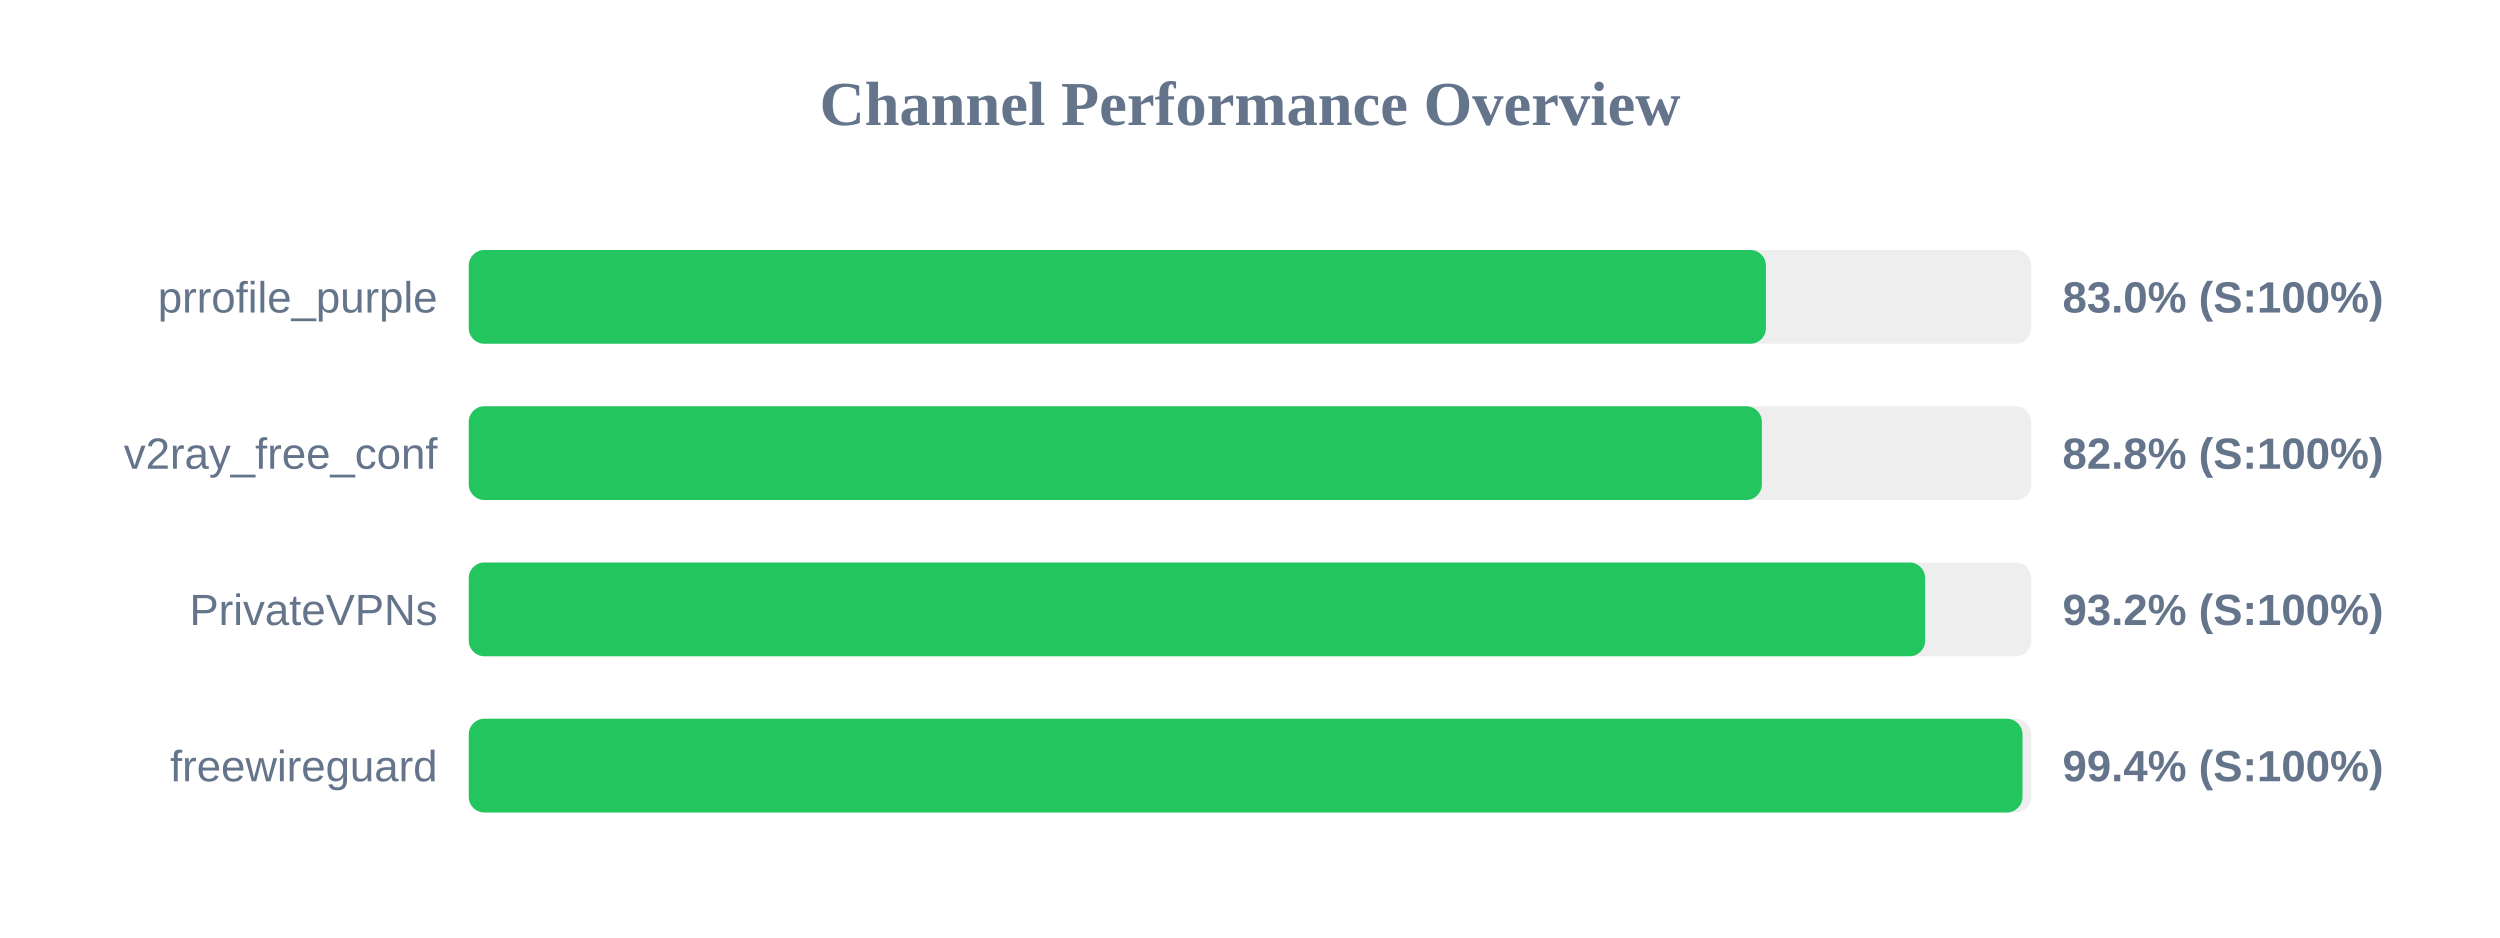
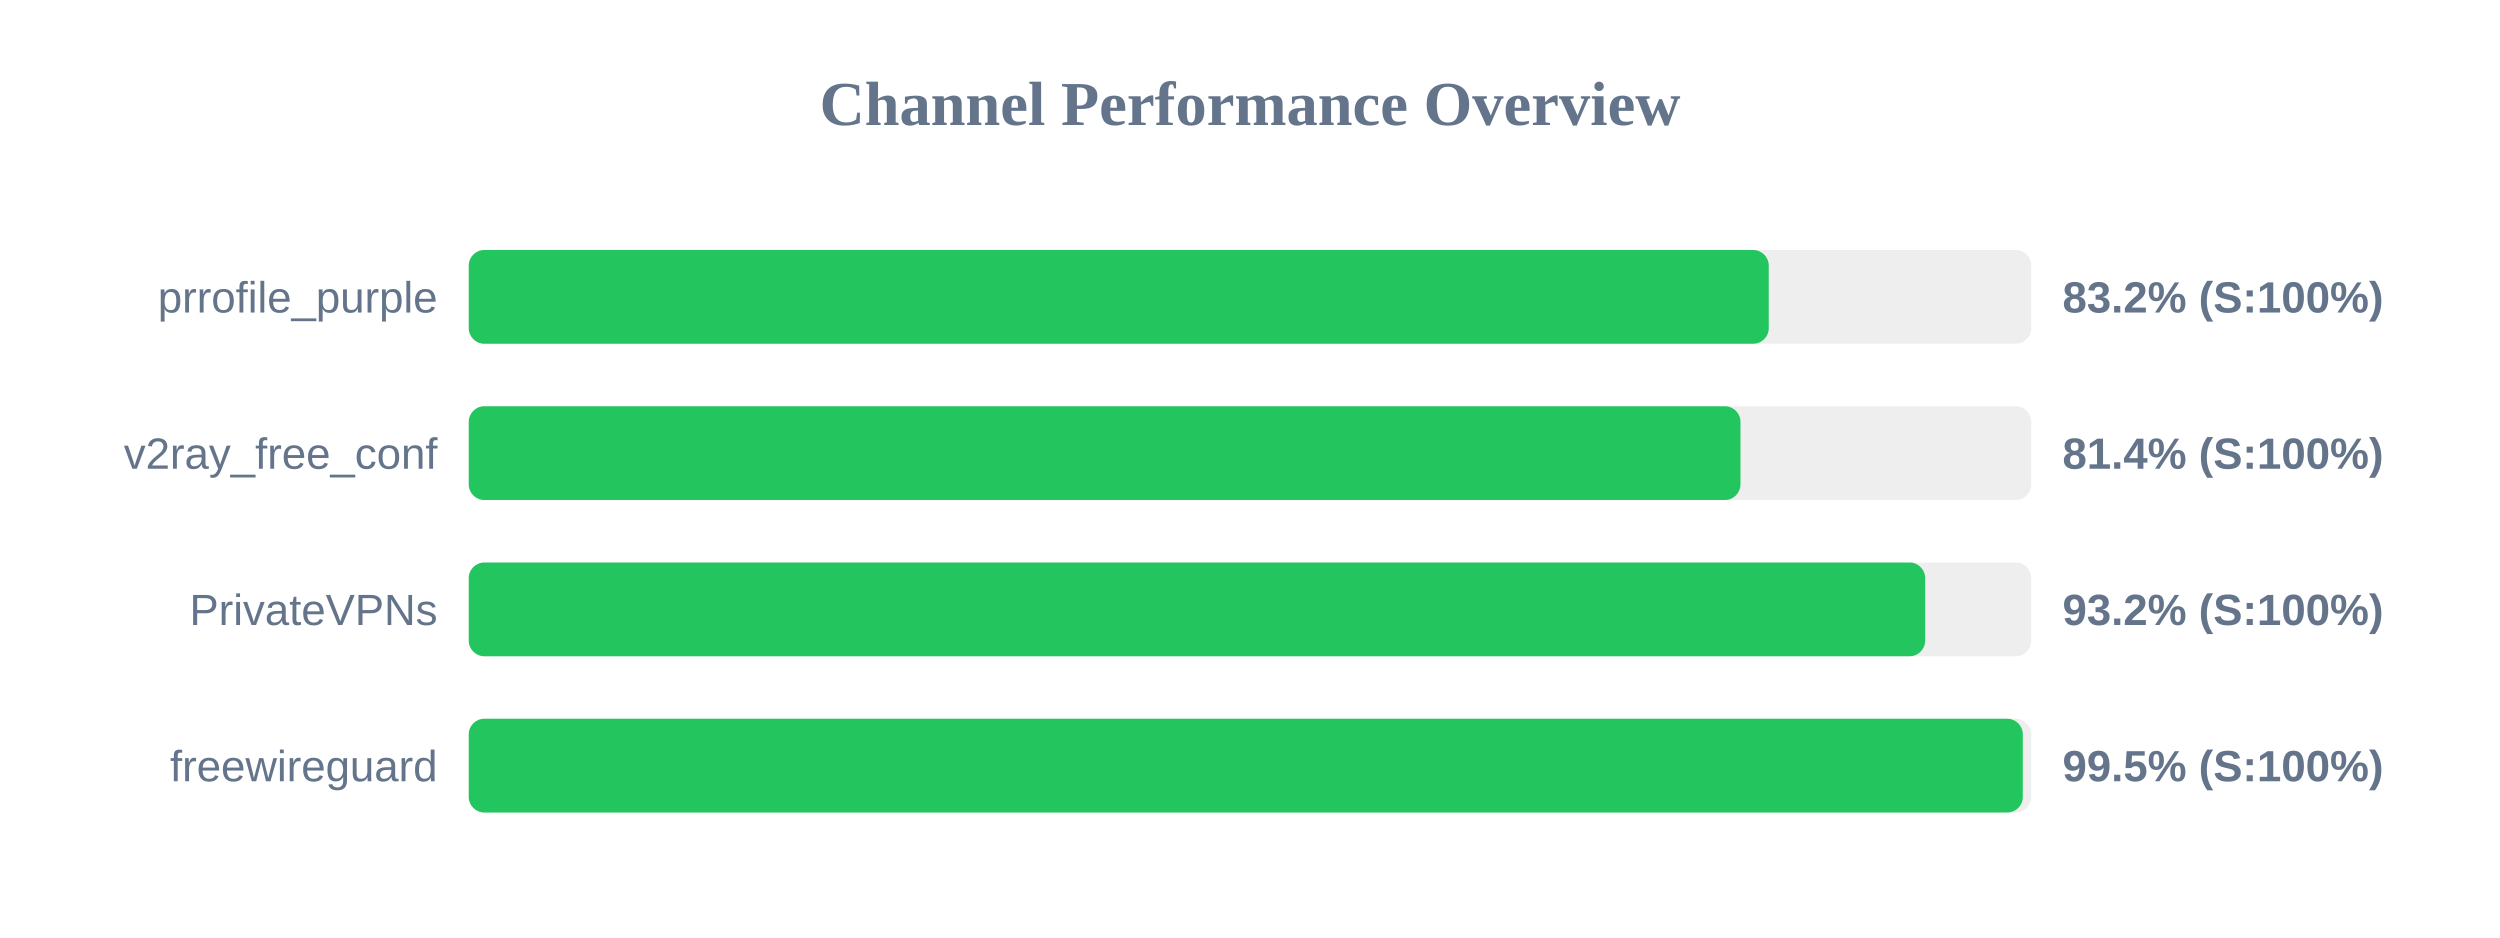
<svg xmlns="http://www.w3.org/2000/svg" width="800" height="300" version="1.1">
  <style>
        .row { font: 14px Arial; fill: #64748b; }
        .score { font: bold 14px Arial; fill: #64748b; }
    </style>
  <text x="400" y="40" text-anchor="middle" font-size="20px" font-weight="bold" fill="#64748b">Channel Performance Overview</text>
  <rect x="150" y="80" width="500" height="30" fill="#eee" rx="5" />
-   <rect x="150" y="80" width="415.1" height="30" fill="#22c55e" rx="5" />
+   <rect x="150" y="80" width="416.0" height="30" fill="#22c55e" rx="5" />
  <text x="140" y="100" text-anchor="end" class="row">prrofile_purple</text>
-   <text x="660" y="100" text-anchor="start" class="score">83.0% (S:100%)</text>
+   <text x="660" y="100" text-anchor="start" class="score">83.2% (S:100%)</text>
  <rect x="150" y="130" width="500" height="30" fill="#eee" rx="5" />
-   <rect x="150" y="130" width="413.8" height="30" fill="#22c55e" rx="5" />
+   <rect x="150" y="130" width="406.95" height="30" fill="#22c55e" rx="5" />
  <text x="140" y="150" text-anchor="end" class="row">v2ray_free_conf</text>
-   <text x="660" y="150" text-anchor="start" class="score">82.8% (S:100%)</text>
+   <text x="660" y="150" text-anchor="start" class="score">81.4% (S:100%)</text>
  <rect x="150" y="180" width="500" height="30" fill="#eee" rx="5" />
  <rect x="150" y="180" width="466.05" height="30" fill="#22c55e" rx="5" />
  <text x="140" y="200" text-anchor="end" class="row">PrivateVPNs</text>
  <text x="660" y="200" text-anchor="start" class="score">93.2% (S:100%)</text>
  <rect x="150" y="230" width="500" height="30" fill="#eee" rx="5" />
-   <rect x="150" y="230" width="497.2" height="30" fill="#22c55e" rx="5" />
+   <rect x="150" y="230" width="497.3" height="30" fill="#22c55e" rx="5" />
  <text x="140" y="250" text-anchor="end" class="row">freewireguard</text>
-   <text x="660" y="250" text-anchor="start" class="score">99.4% (S:100%)</text>
+   <text x="660" y="250" text-anchor="start" class="score">99.5% (S:100%)</text>
</svg>
